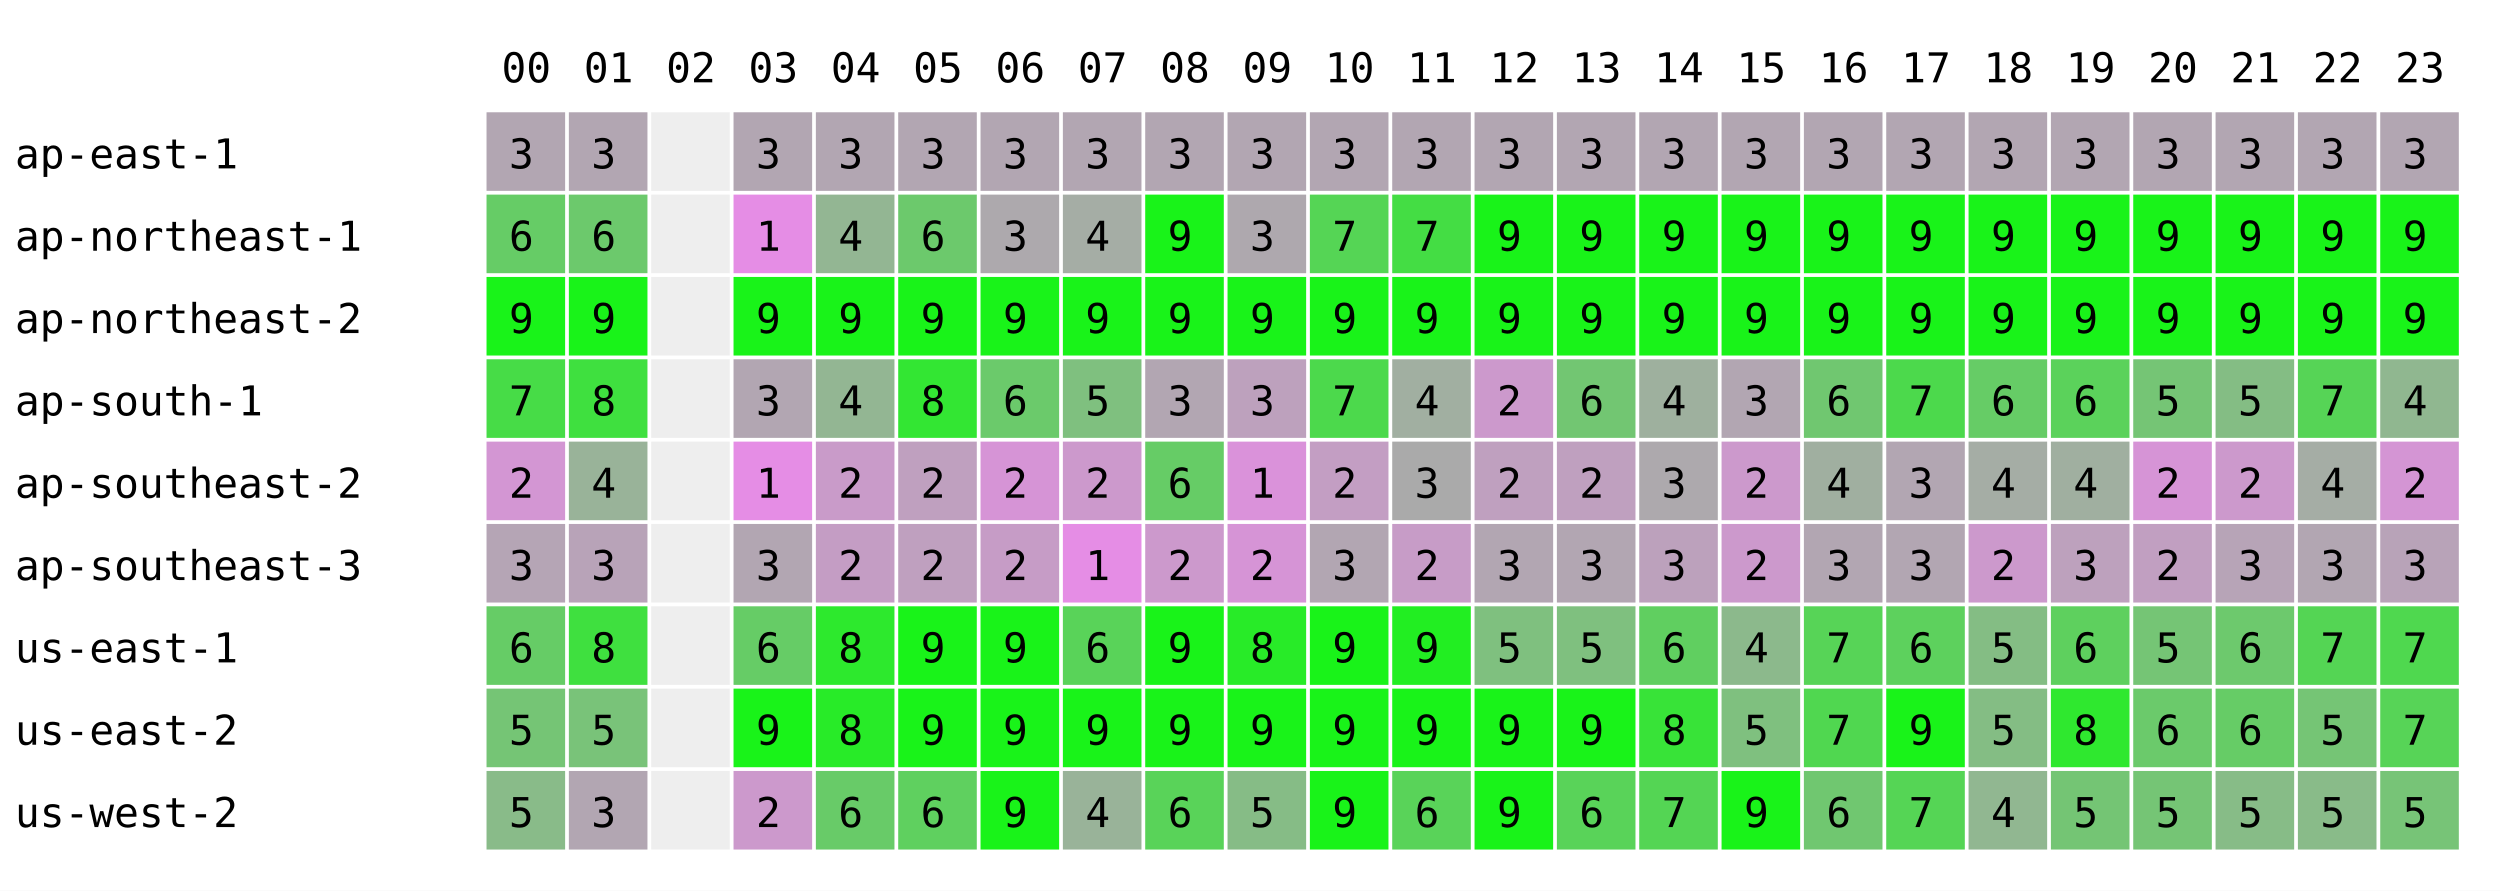
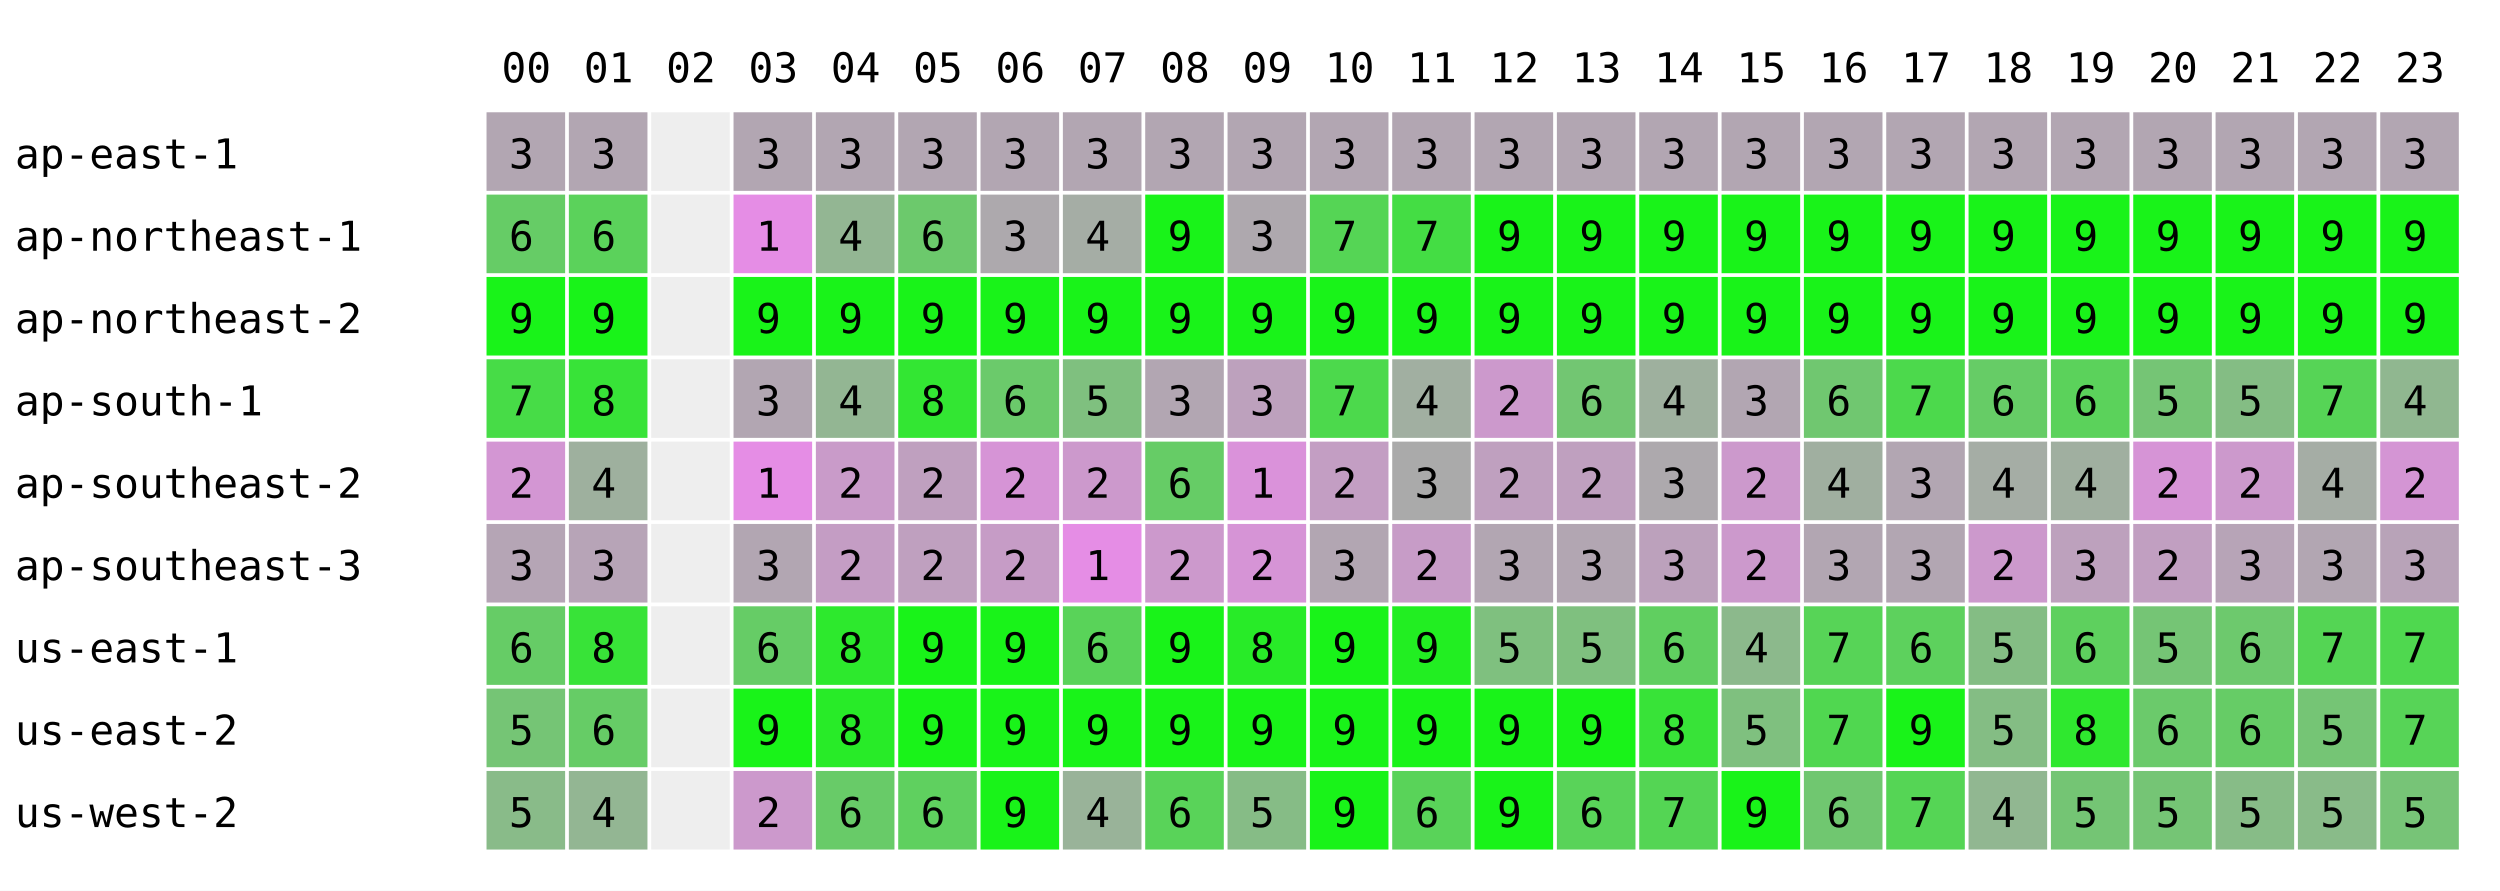
<svg xmlns="http://www.w3.org/2000/svg" width="668" height="238" font-family="monospace" font-size="11">
  <rect width="668" height="238" fill="white" />
  <text x="134" y="22">00</text>
  <text x="156" y="22">01</text>
  <text x="178" y="22">02</text>
  <text x="200" y="22">03</text>
  <text x="222" y="22">04</text>
  <text x="244" y="22">05</text>
  <text x="266" y="22">06</text>
  <text x="288" y="22">07</text>
  <text x="310" y="22">08</text>
  <text x="332" y="22">09</text>
  <text x="354" y="22">10</text>
  <text x="376" y="22">11</text>
  <text x="398" y="22">12</text>
  <text x="420" y="22">13</text>
  <text x="442" y="22">14</text>
  <text x="464" y="22">15</text>
  <text x="486" y="22">16</text>
  <text x="508" y="22">17</text>
  <text x="530" y="22">18</text>
  <text x="552" y="22">19</text>
  <text x="574" y="22">20</text>
  <text x="596" y="22">21</text>
  <text x="618" y="22">22</text>
  <text x="640" y="22">23</text>
  <text x="4" y="45">ap-east-1</text>
  <rect x="130" y="30" width="21" height="21" fill="rgb(178,166,178)" />
  <text x="136" y="45">3</text>
  <rect x="152" y="30" width="21" height="21" fill="rgb(178,166,178)" />
  <text x="158" y="45">3</text>
  <rect x="174" y="30" width="21" height="21" fill="#eeeeee" />
  <rect x="196" y="30" width="21" height="21" fill="rgb(178,166,178)" />
  <text x="202" y="45">3</text>
  <rect x="218" y="30" width="21" height="21" fill="rgb(178,166,178)" />
  <text x="224" y="45">3</text>
  <rect x="240" y="30" width="21" height="21" fill="rgb(178,166,178)" />
  <text x="246" y="45">3</text>
  <rect x="262" y="30" width="21" height="21" fill="rgb(178,166,178)" />
  <text x="268" y="45">3</text>
  <rect x="284" y="30" width="21" height="21" fill="rgb(178,166,178)" />
  <text x="290" y="45">3</text>
  <rect x="306" y="30" width="21" height="21" fill="rgb(178,166,178)" />
  <text x="312" y="45">3</text>
  <rect x="328" y="30" width="21" height="21" fill="rgb(178,166,178)" />
  <text x="334" y="45">3</text>
  <rect x="350" y="30" width="21" height="21" fill="rgb(178,166,178)" />
  <text x="356" y="45">3</text>
  <rect x="372" y="30" width="21" height="21" fill="rgb(178,166,178)" />
  <text x="378" y="45">3</text>
  <rect x="394" y="30" width="21" height="21" fill="rgb(178,166,178)" />
  <text x="400" y="45">3</text>
  <rect x="416" y="30" width="21" height="21" fill="rgb(178,166,178)" />
  <text x="422" y="45">3</text>
  <rect x="438" y="30" width="21" height="21" fill="rgb(178,166,178)" />
  <text x="444" y="45">3</text>
  <rect x="460" y="30" width="21" height="21" fill="rgb(178,166,178)" />
  <text x="466" y="45">3</text>
  <rect x="482" y="30" width="21" height="21" fill="rgb(178,166,178)" />
  <text x="488" y="45">3</text>
  <rect x="504" y="30" width="21" height="21" fill="rgb(178,166,178)" />
  <text x="510" y="45">3</text>
  <rect x="526" y="30" width="21" height="21" fill="rgb(178,166,178)" />
  <text x="532" y="45">3</text>
  <rect x="548" y="30" width="21" height="21" fill="rgb(178,166,178)" />
  <text x="554" y="45">3</text>
  <rect x="570" y="30" width="21" height="21" fill="rgb(178,166,178)" />
  <text x="576" y="45">3</text>
  <rect x="592" y="30" width="21" height="21" fill="rgb(178,166,178)" />
  <text x="598" y="45">3</text>
  <rect x="614" y="30" width="21" height="21" fill="rgb(178,166,178)" />
  <text x="620" y="45">3</text>
  <rect x="636" y="30" width="21" height="21" fill="rgb(178,166,178)" />
  <text x="642" y="45">3</text>
  <text x="4" y="67">ap-northeast-1</text>
  <rect x="130" y="52" width="21" height="21" fill="rgb(102,204,102)" />
  <text x="136" y="67">6</text>
-   <rect x="152" y="52" width="21" height="21" fill="rgb(108,201,108)" />
+   <rect x="152" y="52" width="21" height="21" fill="rgb(91,210,91)" />
  <text x="158" y="67">6</text>
  <rect x="174" y="52" width="21" height="21" fill="#eeeeee" />
  <rect x="196" y="52" width="21" height="21" fill="rgb(229,141,229)" />
  <text x="202" y="67">1</text>
  <rect x="218" y="52" width="21" height="21" fill="rgb(147,182,147)" />
  <text x="224" y="67">4</text>
  <rect x="240" y="52" width="21" height="21" fill="rgb(108,201,108)" />
  <text x="246" y="67">6</text>
  <rect x="262" y="52" width="21" height="21" fill="rgb(173,169,173)" />
  <text x="268" y="67">3</text>
  <rect x="284" y="52" width="21" height="21" fill="rgb(165,173,165)" />
  <text x="290" y="67">4</text>
  <rect x="306" y="52" width="21" height="21" fill="rgb(25,243,25)" />
  <text x="312" y="67">9</text>
  <rect x="328" y="52" width="21" height="21" fill="rgb(174,168,174)" />
  <text x="334" y="67">3</text>
  <rect x="350" y="52" width="21" height="21" fill="rgb(85,213,85)" />
  <text x="356" y="67">7</text>
  <rect x="372" y="52" width="21" height="21" fill="rgb(68,221,68)" />
  <text x="378" y="67">7</text>
  <rect x="394" y="52" width="21" height="21" fill="rgb(25,243,25)" />
  <text x="400" y="67">9</text>
  <rect x="416" y="52" width="21" height="21" fill="rgb(25,243,25)" />
  <text x="422" y="67">9</text>
  <rect x="438" y="52" width="21" height="21" fill="rgb(25,243,25)" />
  <text x="444" y="67">9</text>
  <rect x="460" y="52" width="21" height="21" fill="rgb(25,243,25)" />
  <text x="466" y="67">9</text>
  <rect x="482" y="52" width="21" height="21" fill="rgb(25,243,25)" />
  <text x="488" y="67">9</text>
  <rect x="504" y="52" width="21" height="21" fill="rgb(25,243,25)" />
  <text x="510" y="67">9</text>
  <rect x="526" y="52" width="21" height="21" fill="rgb(25,243,25)" />
  <text x="532" y="67">9</text>
  <rect x="548" y="52" width="21" height="21" fill="rgb(25,243,25)" />
  <text x="554" y="67">9</text>
  <rect x="570" y="52" width="21" height="21" fill="rgb(25,243,25)" />
  <text x="576" y="67">9</text>
  <rect x="592" y="52" width="21" height="21" fill="rgb(25,243,25)" />
  <text x="598" y="67">9</text>
  <rect x="614" y="52" width="21" height="21" fill="rgb(25,243,25)" />
  <text x="620" y="67">9</text>
  <rect x="636" y="52" width="21" height="21" fill="rgb(25,243,25)" />
  <text x="642" y="67">9</text>
  <text x="4" y="89">ap-northeast-2</text>
  <rect x="130" y="74" width="21" height="21" fill="rgb(25,243,25)" />
  <text x="136" y="89">9</text>
  <rect x="152" y="74" width="21" height="21" fill="rgb(25,243,25)" />
  <text x="158" y="89">9</text>
  <rect x="174" y="74" width="21" height="21" fill="#eeeeee" />
  <rect x="196" y="74" width="21" height="21" fill="rgb(25,243,25)" />
  <text x="202" y="89">9</text>
  <rect x="218" y="74" width="21" height="21" fill="rgb(25,243,25)" />
  <text x="224" y="89">9</text>
  <rect x="240" y="74" width="21" height="21" fill="rgb(25,243,25)" />
  <text x="246" y="89">9</text>
  <rect x="262" y="74" width="21" height="21" fill="rgb(25,243,25)" />
  <text x="268" y="89">9</text>
  <rect x="284" y="74" width="21" height="21" fill="rgb(25,243,25)" />
  <text x="290" y="89">9</text>
  <rect x="306" y="74" width="21" height="21" fill="rgb(25,243,25)" />
  <text x="312" y="89">9</text>
  <rect x="328" y="74" width="21" height="21" fill="rgb(25,243,25)" />
  <text x="334" y="89">9</text>
  <rect x="350" y="74" width="21" height="21" fill="rgb(25,243,25)" />
  <text x="356" y="89">9</text>
  <rect x="372" y="74" width="21" height="21" fill="rgb(25,243,25)" />
  <text x="378" y="89">9</text>
  <rect x="394" y="74" width="21" height="21" fill="rgb(25,243,25)" />
  <text x="400" y="89">9</text>
  <rect x="416" y="74" width="21" height="21" fill="rgb(25,243,25)" />
  <text x="422" y="89">9</text>
  <rect x="438" y="74" width="21" height="21" fill="rgb(25,243,25)" />
  <text x="444" y="89">9</text>
  <rect x="460" y="74" width="21" height="21" fill="rgb(25,243,25)" />
  <text x="466" y="89">9</text>
  <rect x="482" y="74" width="21" height="21" fill="rgb(25,243,25)" />
  <text x="488" y="89">9</text>
  <rect x="504" y="74" width="21" height="21" fill="rgb(25,243,25)" />
  <text x="510" y="89">9</text>
  <rect x="526" y="74" width="21" height="21" fill="rgb(25,243,25)" />
  <text x="532" y="89">9</text>
  <rect x="548" y="74" width="21" height="21" fill="rgb(25,243,25)" />
  <text x="554" y="89">9</text>
  <rect x="570" y="74" width="21" height="21" fill="rgb(25,243,25)" />
  <text x="576" y="89">9</text>
  <rect x="592" y="74" width="21" height="21" fill="rgb(25,243,25)" />
  <text x="598" y="89">9</text>
  <rect x="614" y="74" width="21" height="21" fill="rgb(25,243,25)" />
  <text x="620" y="89">9</text>
  <rect x="636" y="74" width="21" height="21" fill="rgb(25,243,25)" />
  <text x="642" y="89">9</text>
  <text x="4" y="111">ap-south-1</text>
  <rect x="130" y="96" width="21" height="21" fill="rgb(71,220,71)" />
  <text x="136" y="111">7</text>
-   <rect x="152" y="96" width="21" height="21" fill="rgb(63,224,63)" />
+   <rect x="152" y="96" width="21" height="21" fill="rgb(56,227,56)" />
  <text x="158" y="111">8</text>
  <rect x="174" y="96" width="21" height="21" fill="#eeeeee" />
  <rect x="196" y="96" width="21" height="21" fill="rgb(178,166,178)" />
  <text x="202" y="111">3</text>
  <rect x="218" y="96" width="21" height="21" fill="rgb(147,182,147)" />
  <text x="224" y="111">4</text>
  <rect x="240" y="96" width="21" height="21" fill="rgb(51,230,51)" />
  <text x="246" y="111">8</text>
  <rect x="262" y="96" width="21" height="21" fill="rgb(107,202,107)" />
  <text x="268" y="111">6</text>
  <rect x="284" y="96" width="21" height="21" fill="rgb(127,192,127)" />
  <text x="290" y="111">5</text>
  <rect x="306" y="96" width="21" height="21" fill="rgb(178,166,178)" />
  <text x="312" y="111">3</text>
  <rect x="328" y="96" width="21" height="21" fill="rgb(189,161,189)" />
  <text x="334" y="111">3</text>
  <rect x="350" y="96" width="21" height="21" fill="rgb(76,217,76)" />
  <text x="356" y="111">7</text>
  <rect x="372" y="96" width="21" height="21" fill="rgb(161,175,161)" />
  <text x="378" y="111">4</text>
  <rect x="394" y="96" width="21" height="21" fill="rgb(204,153,204)" />
  <text x="400" y="111">2</text>
  <rect x="416" y="96" width="21" height="21" fill="rgb(114,198,114)" />
  <text x="422" y="111">6</text>
  <rect x="438" y="96" width="21" height="21" fill="rgb(158,176,158)" />
  <text x="444" y="111">4</text>
  <rect x="460" y="96" width="21" height="21" fill="rgb(178,166,178)" />
  <text x="466" y="111">3</text>
  <rect x="482" y="96" width="21" height="21" fill="rgb(112,199,112)" />
  <text x="488" y="111">6</text>
  <rect x="504" y="96" width="21" height="21" fill="rgb(76,217,76)" />
  <text x="510" y="111">7</text>
  <rect x="526" y="96" width="21" height="21" fill="rgb(102,204,102)" />
  <text x="532" y="111">6</text>
  <rect x="548" y="96" width="21" height="21" fill="rgb(91,210,91)" />
  <text x="554" y="111">6</text>
  <rect x="570" y="96" width="21" height="21" fill="rgb(117,197,117)" />
  <text x="576" y="111">5</text>
  <rect x="592" y="96" width="21" height="21" fill="rgb(132,189,132)" />
  <text x="598" y="111">5</text>
  <rect x="614" y="96" width="21" height="21" fill="rgb(86,212,86)" />
  <text x="620" y="111">7</text>
  <rect x="636" y="96" width="21" height="21" fill="rgb(144,183,144)" />
  <text x="642" y="111">4</text>
  <text x="4" y="133">ap-southeast-2</text>
  <rect x="130" y="118" width="21" height="21" fill="rgb(211,150,211)" />
  <text x="136" y="133">2</text>
-   <rect x="152" y="118" width="21" height="21" fill="rgb(153,179,153)" />
+   <rect x="152" y="118" width="21" height="21" fill="rgb(158,176,158)" />
  <text x="158" y="133">4</text>
  <rect x="174" y="118" width="21" height="21" fill="#eeeeee" />
  <rect x="196" y="118" width="21" height="21" fill="rgb(229,141,229)" />
  <text x="202" y="133">1</text>
  <rect x="218" y="118" width="21" height="21" fill="rgb(201,155,201)" />
  <text x="224" y="133">2</text>
  <rect x="240" y="118" width="21" height="21" fill="rgb(191,160,191)" />
  <text x="246" y="133">2</text>
  <rect x="262" y="118" width="21" height="21" fill="rgb(214,148,214)" />
  <text x="268" y="133">2</text>
  <rect x="284" y="118" width="21" height="21" fill="rgb(204,153,204)" />
  <text x="290" y="133">2</text>
  <rect x="306" y="118" width="21" height="21" fill="rgb(102,204,102)" />
  <text x="312" y="133">6</text>
  <rect x="328" y="118" width="21" height="21" fill="rgb(218,146,218)" />
  <text x="334" y="133">1</text>
  <rect x="350" y="118" width="21" height="21" fill="rgb(195,158,195)" />
  <text x="356" y="133">2</text>
  <rect x="372" y="118" width="21" height="21" fill="rgb(170,170,170)" />
  <text x="378" y="133">3</text>
  <rect x="394" y="118" width="21" height="21" fill="rgb(191,160,191)" />
  <text x="400" y="133">2</text>
  <rect x="416" y="118" width="21" height="21" fill="rgb(191,160,191)" />
  <text x="422" y="133">2</text>
  <rect x="438" y="118" width="21" height="21" fill="rgb(173,169,173)" />
  <text x="444" y="133">3</text>
  <rect x="460" y="118" width="21" height="21" fill="rgb(204,153,204)" />
  <text x="466" y="133">2</text>
  <rect x="482" y="118" width="21" height="21" fill="rgb(160,175,160)" />
  <text x="488" y="133">4</text>
  <rect x="504" y="118" width="21" height="21" fill="rgb(178,166,178)" />
  <text x="510" y="133">3</text>
  <rect x="526" y="118" width="21" height="21" fill="rgb(165,173,165)" />
  <text x="532" y="133">4</text>
  <rect x="548" y="118" width="21" height="21" fill="rgb(160,175,160)" />
  <text x="554" y="133">4</text>
  <rect x="570" y="118" width="21" height="21" fill="rgb(214,148,214)" />
  <text x="576" y="133">2</text>
  <rect x="592" y="118" width="21" height="21" fill="rgb(204,153,204)" />
  <text x="598" y="133">2</text>
  <rect x="614" y="118" width="21" height="21" fill="rgb(165,173,165)" />
  <text x="620" y="133">4</text>
  <rect x="636" y="118" width="21" height="21" fill="rgb(212,149,212)" />
  <text x="642" y="133">2</text>
  <text x="4" y="155">ap-southeast-3</text>
  <rect x="130" y="140" width="21" height="21" fill="rgb(181,165,181)" />
  <text x="136" y="155">3</text>
-   <rect x="152" y="140" width="21" height="21" fill="rgb(184,163,184)" />
+   <rect x="152" y="140" width="21" height="21" fill="rgb(183,164,183)" />
  <text x="158" y="155">3</text>
  <rect x="174" y="140" width="21" height="21" fill="#eeeeee" />
  <rect x="196" y="140" width="21" height="21" fill="rgb(178,166,178)" />
  <text x="202" y="155">3</text>
  <rect x="218" y="140" width="21" height="21" fill="rgb(196,157,196)" />
  <text x="224" y="155">2</text>
  <rect x="240" y="140" width="21" height="21" fill="rgb(191,160,191)" />
  <text x="246" y="155">2</text>
  <rect x="262" y="140" width="21" height="21" fill="rgb(198,156,198)" />
  <text x="268" y="155">2</text>
  <rect x="284" y="140" width="21" height="21" fill="rgb(229,141,229)" />
  <text x="290" y="155">1</text>
  <rect x="306" y="140" width="21" height="21" fill="rgb(204,153,204)" />
  <text x="312" y="155">2</text>
  <rect x="328" y="140" width="21" height="21" fill="rgb(214,148,214)" />
  <text x="334" y="155">2</text>
  <rect x="350" y="140" width="21" height="21" fill="rgb(178,166,178)" />
  <text x="356" y="155">3</text>
  <rect x="372" y="140" width="21" height="21" fill="rgb(199,156,199)" />
  <text x="378" y="155">2</text>
  <rect x="394" y="140" width="21" height="21" fill="rgb(178,166,178)" />
  <text x="400" y="155">3</text>
  <rect x="416" y="140" width="21" height="21" fill="rgb(178,166,178)" />
  <text x="422" y="155">3</text>
  <rect x="438" y="140" width="21" height="21" fill="rgb(188,161,188)" />
  <text x="444" y="155">3</text>
  <rect x="460" y="140" width="21" height="21" fill="rgb(204,153,204)" />
  <text x="466" y="155">2</text>
  <rect x="482" y="140" width="21" height="21" fill="rgb(178,166,178)" />
  <text x="488" y="155">3</text>
  <rect x="504" y="140" width="21" height="21" fill="rgb(178,166,178)" />
  <text x="510" y="155">3</text>
  <rect x="526" y="140" width="21" height="21" fill="rgb(204,153,204)" />
  <text x="532" y="155">2</text>
  <rect x="548" y="140" width="21" height="21" fill="rgb(189,161,189)" />
  <text x="554" y="155">3</text>
  <rect x="570" y="140" width="21" height="21" fill="rgb(193,159,193)" />
  <text x="576" y="155">2</text>
  <rect x="592" y="140" width="21" height="21" fill="rgb(183,164,183)" />
  <text x="598" y="155">3</text>
  <rect x="614" y="140" width="21" height="21" fill="rgb(178,166,178)" />
  <text x="620" y="155">3</text>
  <rect x="636" y="140" width="21" height="21" fill="rgb(184,163,184)" />
  <text x="642" y="155">3</text>
  <text x="4" y="177">us-east-1</text>
  <rect x="130" y="162" width="21" height="21" fill="rgb(102,204,102)" />
  <text x="136" y="177">6</text>
-   <rect x="152" y="162" width="21" height="21" fill="rgb(63,224,63)" />
+   <rect x="152" y="162" width="21" height="21" fill="rgb(56,227,56)" />
  <text x="158" y="177">8</text>
  <rect x="174" y="162" width="21" height="21" fill="#eeeeee" />
  <rect x="196" y="162" width="21" height="21" fill="rgb(102,204,102)" />
  <text x="202" y="177">6</text>
  <rect x="218" y="162" width="21" height="21" fill="rgb(45,233,45)" />
  <text x="224" y="177">8</text>
  <rect x="240" y="162" width="21" height="21" fill="rgb(25,243,25)" />
  <text x="246" y="177">9</text>
  <rect x="262" y="162" width="21" height="21" fill="rgb(25,243,25)" />
  <text x="268" y="177">9</text>
  <rect x="284" y="162" width="21" height="21" fill="rgb(89,211,89)" />
  <text x="290" y="177">6</text>
  <rect x="306" y="162" width="21" height="21" fill="rgb(25,243,25)" />
  <text x="312" y="177">9</text>
  <rect x="328" y="162" width="21" height="21" fill="rgb(40,235,40)" />
  <text x="334" y="177">8</text>
  <rect x="350" y="162" width="21" height="21" fill="rgb(25,243,25)" />
  <text x="356" y="177">9</text>
  <rect x="372" y="162" width="21" height="21" fill="rgb(34,238,34)" />
  <text x="378" y="177">9</text>
  <rect x="394" y="162" width="21" height="21" fill="rgb(127,192,127)" />
  <text x="400" y="177">5</text>
  <rect x="416" y="162" width="21" height="21" fill="rgb(127,192,127)" />
  <text x="422" y="177">5</text>
  <rect x="438" y="162" width="21" height="21" fill="rgb(96,207,96)" />
  <text x="444" y="177">6</text>
  <rect x="460" y="162" width="21" height="21" fill="rgb(140,185,140)" />
  <text x="466" y="177">4</text>
  <rect x="482" y="162" width="21" height="21" fill="rgb(87,212,87)" />
  <text x="488" y="177">7</text>
  <rect x="504" y="162" width="21" height="21" fill="rgb(93,209,93)" />
  <text x="510" y="177">6</text>
  <rect x="526" y="162" width="21" height="21" fill="rgb(132,189,132)" />
  <text x="532" y="177">5</text>
  <rect x="548" y="162" width="21" height="21" fill="rgb(94,208,94)" />
  <text x="554" y="177">6</text>
  <rect x="570" y="162" width="21" height="21" fill="rgb(117,197,117)" />
  <text x="576" y="177">5</text>
  <rect x="592" y="162" width="21" height="21" fill="rgb(109,201,109)" />
  <text x="598" y="177">6</text>
  <rect x="614" y="162" width="21" height="21" fill="rgb(84,213,84)" />
  <text x="620" y="177">7</text>
  <rect x="636" y="162" width="21" height="21" fill="rgb(79,216,79)" />
  <text x="642" y="177">7</text>
  <text x="4" y="199">us-east-2</text>
  <rect x="130" y="184" width="21" height="21" fill="rgb(117,197,117)" />
  <text x="136" y="199">5</text>
-   <rect x="152" y="184" width="21" height="21" fill="rgb(121,195,121)" />
-   <text x="158" y="199">5</text>
+   <rect x="152" y="184" width="21" height="21" fill="rgb(102,204,102)" />
+   <text x="158" y="199">6</text>
  <rect x="174" y="184" width="21" height="21" fill="#eeeeee" />
  <rect x="196" y="184" width="21" height="21" fill="rgb(25,243,25)" />
  <text x="202" y="199">9</text>
  <rect x="218" y="184" width="21" height="21" fill="rgb(40,235,40)" />
  <text x="224" y="199">8</text>
  <rect x="240" y="184" width="21" height="21" fill="rgb(25,243,25)" />
  <text x="246" y="199">9</text>
  <rect x="262" y="184" width="21" height="21" fill="rgb(25,243,25)" />
  <text x="268" y="199">9</text>
  <rect x="284" y="184" width="21" height="21" fill="rgb(25,243,25)" />
  <text x="290" y="199">9</text>
  <rect x="306" y="184" width="21" height="21" fill="rgb(25,243,25)" />
  <text x="312" y="199">9</text>
  <rect x="328" y="184" width="21" height="21" fill="rgb(25,243,25)" />
  <text x="334" y="199">9</text>
  <rect x="350" y="184" width="21" height="21" fill="rgb(25,243,25)" />
  <text x="356" y="199">9</text>
  <rect x="372" y="184" width="21" height="21" fill="rgb(25,243,25)" />
  <text x="378" y="199">9</text>
  <rect x="394" y="184" width="21" height="21" fill="rgb(25,243,25)" />
  <text x="400" y="199">9</text>
  <rect x="416" y="184" width="21" height="21" fill="rgb(25,243,25)" />
  <text x="422" y="199">9</text>
  <rect x="438" y="184" width="21" height="21" fill="rgb(56,227,56)" />
  <text x="444" y="199">8</text>
  <rect x="460" y="184" width="21" height="21" fill="rgb(127,192,127)" />
  <text x="466" y="199">5</text>
  <rect x="482" y="184" width="21" height="21" fill="rgb(80,215,80)" />
  <text x="488" y="199">7</text>
  <rect x="504" y="184" width="21" height="21" fill="rgb(25,243,25)" />
  <text x="510" y="199">9</text>
  <rect x="526" y="184" width="21" height="21" fill="rgb(132,189,132)" />
  <text x="532" y="199">5</text>
  <rect x="548" y="184" width="21" height="21" fill="rgb(47,232,47)" />
  <text x="554" y="199">8</text>
  <rect x="570" y="184" width="21" height="21" fill="rgb(107,202,107)" />
  <text x="576" y="199">6</text>
  <rect x="592" y="184" width="21" height="21" fill="rgb(102,204,102)" />
  <text x="598" y="199">6</text>
  <rect x="614" y="184" width="21" height="21" fill="rgb(117,197,117)" />
  <text x="620" y="199">5</text>
  <rect x="636" y="184" width="21" height="21" fill="rgb(87,212,87)" />
  <text x="642" y="199">7</text>
  <text x="4" y="221">us-west-2</text>
  <rect x="130" y="206" width="21" height="21" fill="rgb(137,187,137)" />
  <text x="136" y="221">5</text>
-   <rect x="152" y="206" width="21" height="21" fill="rgb(178,166,178)" />
-   <text x="158" y="221">3</text>
+   <rect x="152" y="206" width="21" height="21" fill="rgb(147,182,147)" />
+   <text x="158" y="221">4</text>
  <rect x="174" y="206" width="21" height="21" fill="#eeeeee" />
  <rect x="196" y="206" width="21" height="21" fill="rgb(204,153,204)" />
  <text x="202" y="221">2</text>
  <rect x="218" y="206" width="21" height="21" fill="rgb(104,203,104)" />
  <text x="224" y="221">6</text>
  <rect x="240" y="206" width="21" height="21" fill="rgb(95,208,95)" />
  <text x="246" y="221">6</text>
  <rect x="262" y="206" width="21" height="21" fill="rgb(25,243,25)" />
  <text x="268" y="221">9</text>
  <rect x="284" y="206" width="21" height="21" fill="rgb(153,179,153)" />
  <text x="290" y="221">4</text>
  <rect x="306" y="206" width="21" height="21" fill="rgb(89,211,89)" />
  <text x="312" y="221">6</text>
  <rect x="328" y="206" width="21" height="21" fill="rgb(134,188,134)" />
  <text x="334" y="221">5</text>
  <rect x="350" y="206" width="21" height="21" fill="rgb(25,243,25)" />
  <text x="356" y="221">9</text>
  <rect x="372" y="206" width="21" height="21" fill="rgb(89,211,89)" />
  <text x="378" y="221">6</text>
  <rect x="394" y="206" width="21" height="21" fill="rgb(25,243,25)" />
  <text x="400" y="221">9</text>
  <rect x="416" y="206" width="21" height="21" fill="rgb(89,211,89)" />
  <text x="422" y="221">6</text>
  <rect x="438" y="206" width="21" height="21" fill="rgb(84,213,84)" />
  <text x="444" y="221">7</text>
  <rect x="460" y="206" width="21" height="21" fill="rgb(25,243,25)" />
  <text x="466" y="221">9</text>
  <rect x="482" y="206" width="21" height="21" fill="rgb(112,199,112)" />
  <text x="488" y="221">6</text>
  <rect x="504" y="206" width="21" height="21" fill="rgb(85,213,85)" />
  <text x="510" y="221">7</text>
  <rect x="526" y="206" width="21" height="21" fill="rgb(145,183,145)" />
  <text x="532" y="221">4</text>
  <rect x="548" y="206" width="21" height="21" fill="rgb(116,197,116)" />
  <text x="554" y="221">5</text>
  <rect x="570" y="206" width="21" height="21" fill="rgb(117,197,117)" />
  <text x="576" y="221">5</text>
  <rect x="592" y="206" width="21" height="21" fill="rgb(135,188,135)" />
  <text x="598" y="221">5</text>
  <rect x="614" y="206" width="21" height="21" fill="rgb(137,187,137)" />
  <text x="620" y="221">5</text>
  <rect x="636" y="206" width="21" height="21" fill="rgb(119,196,119)" />
  <text x="642" y="221">5</text>
</svg>
